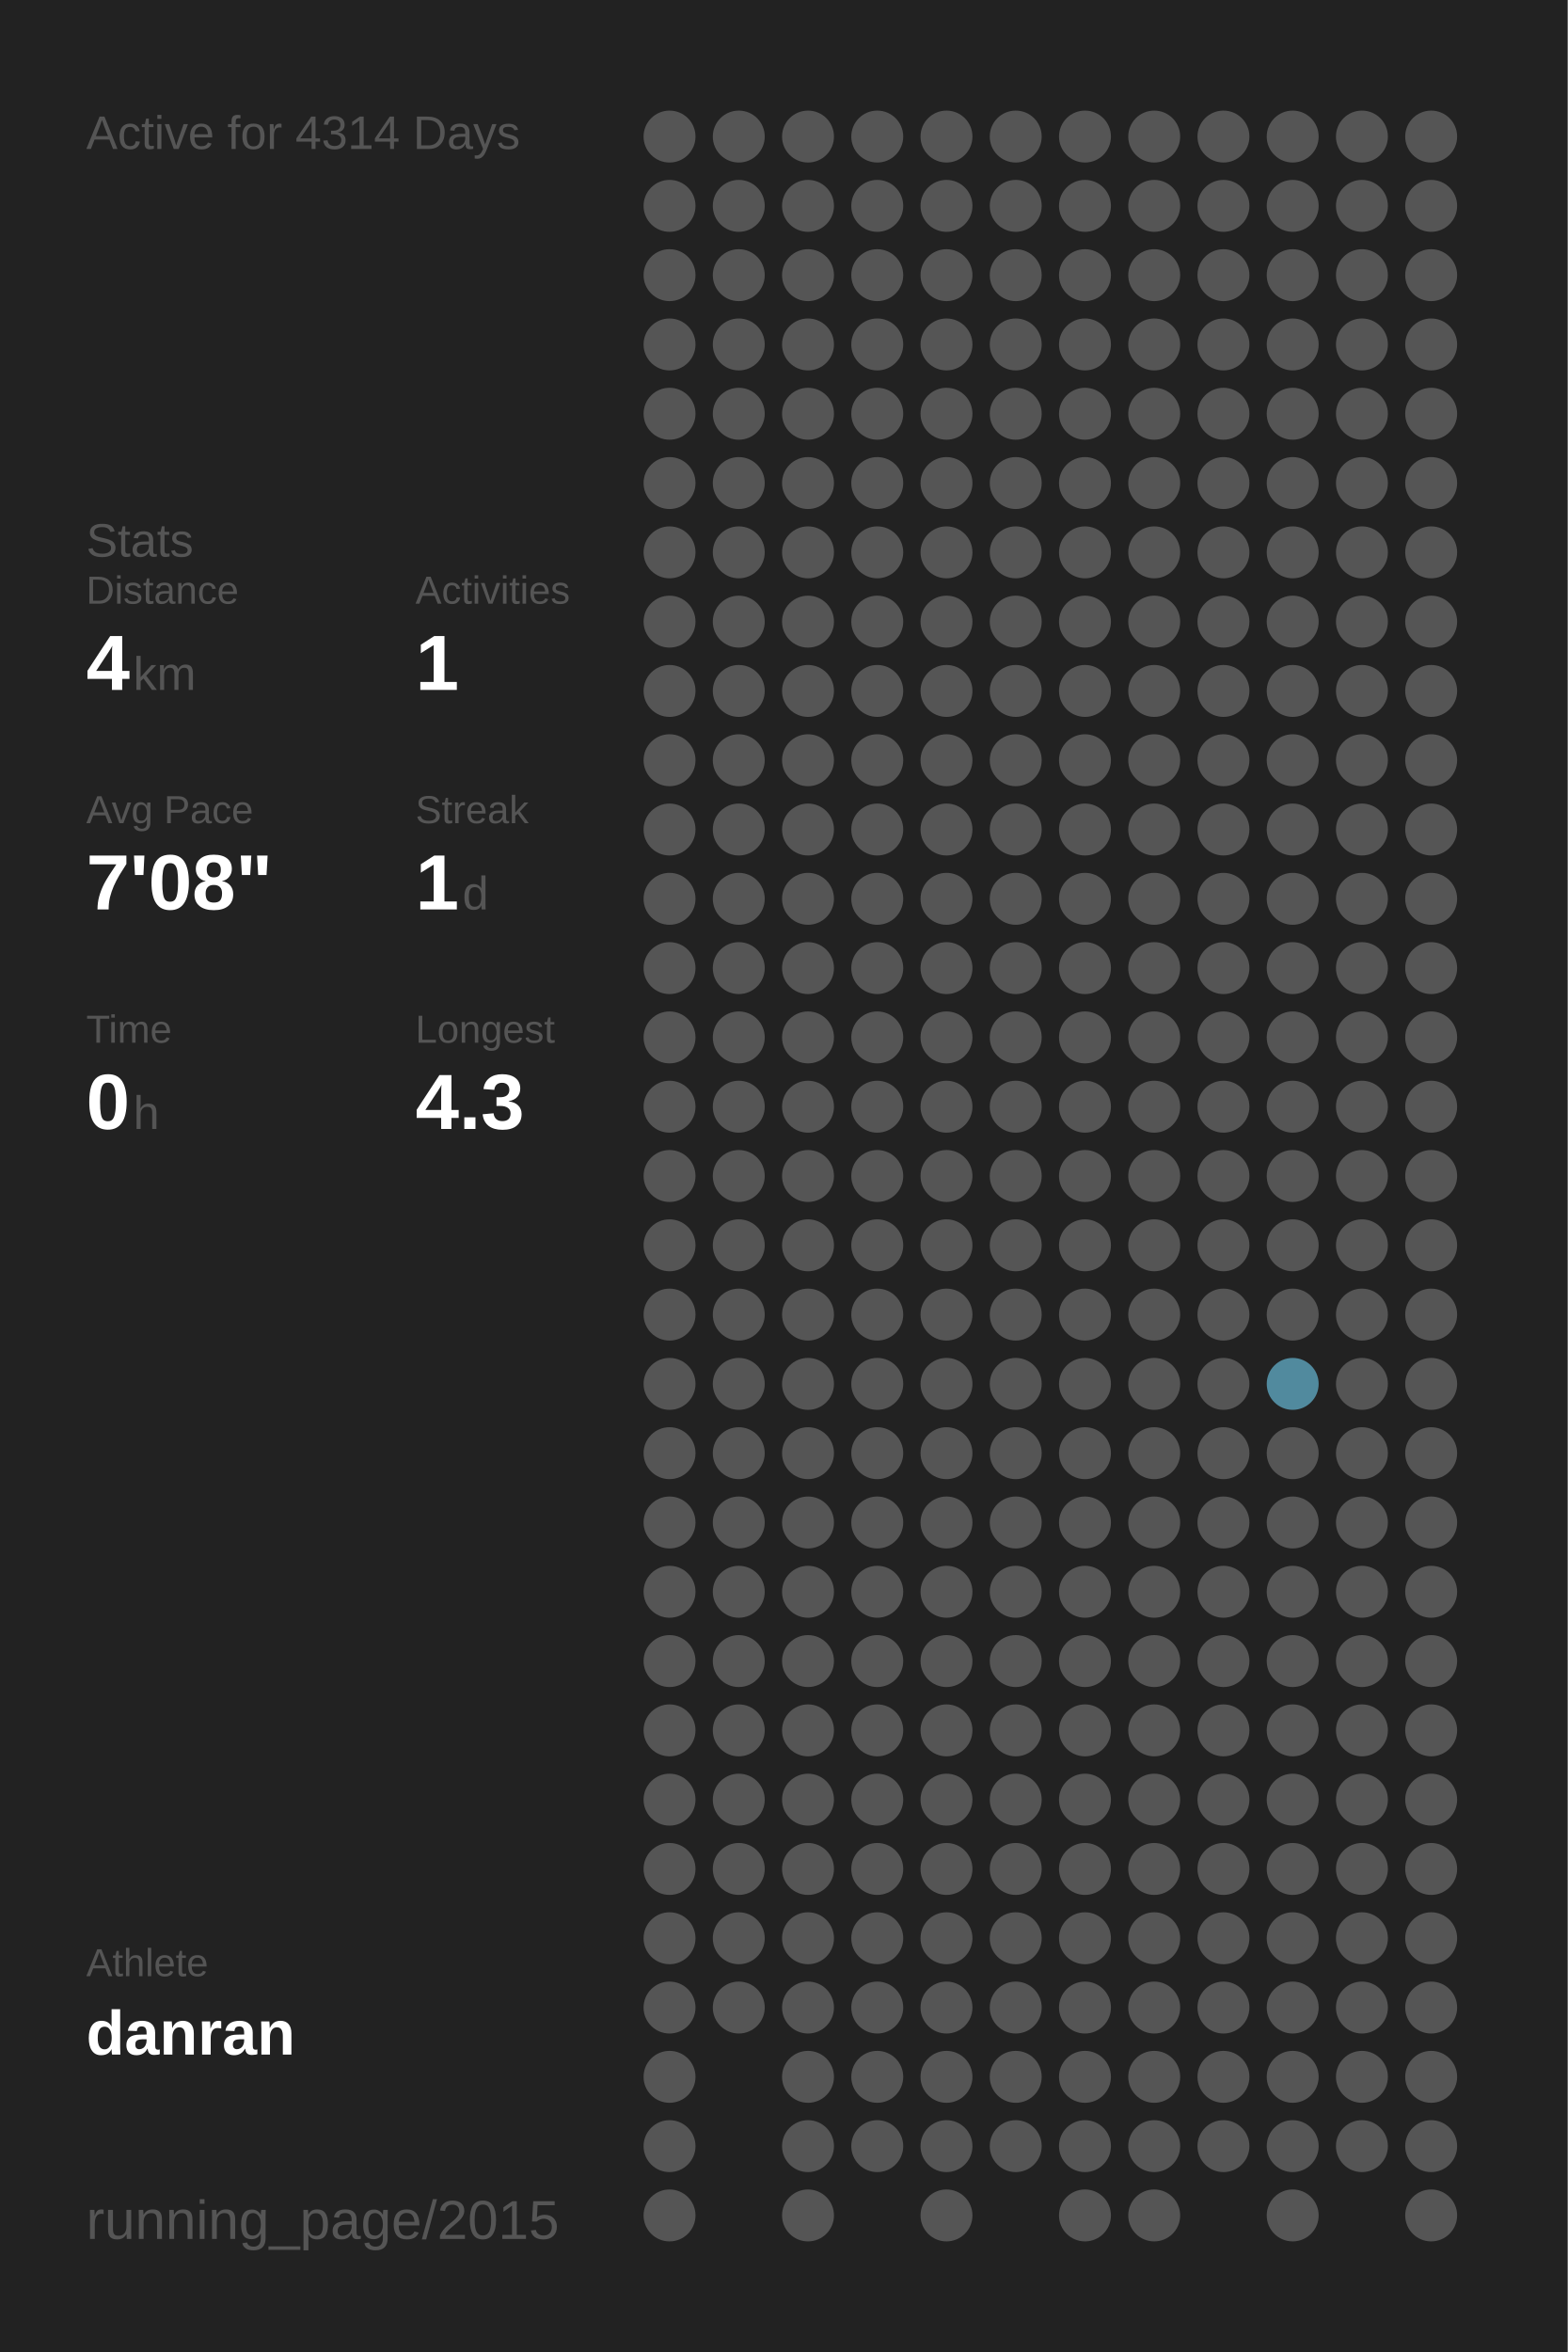
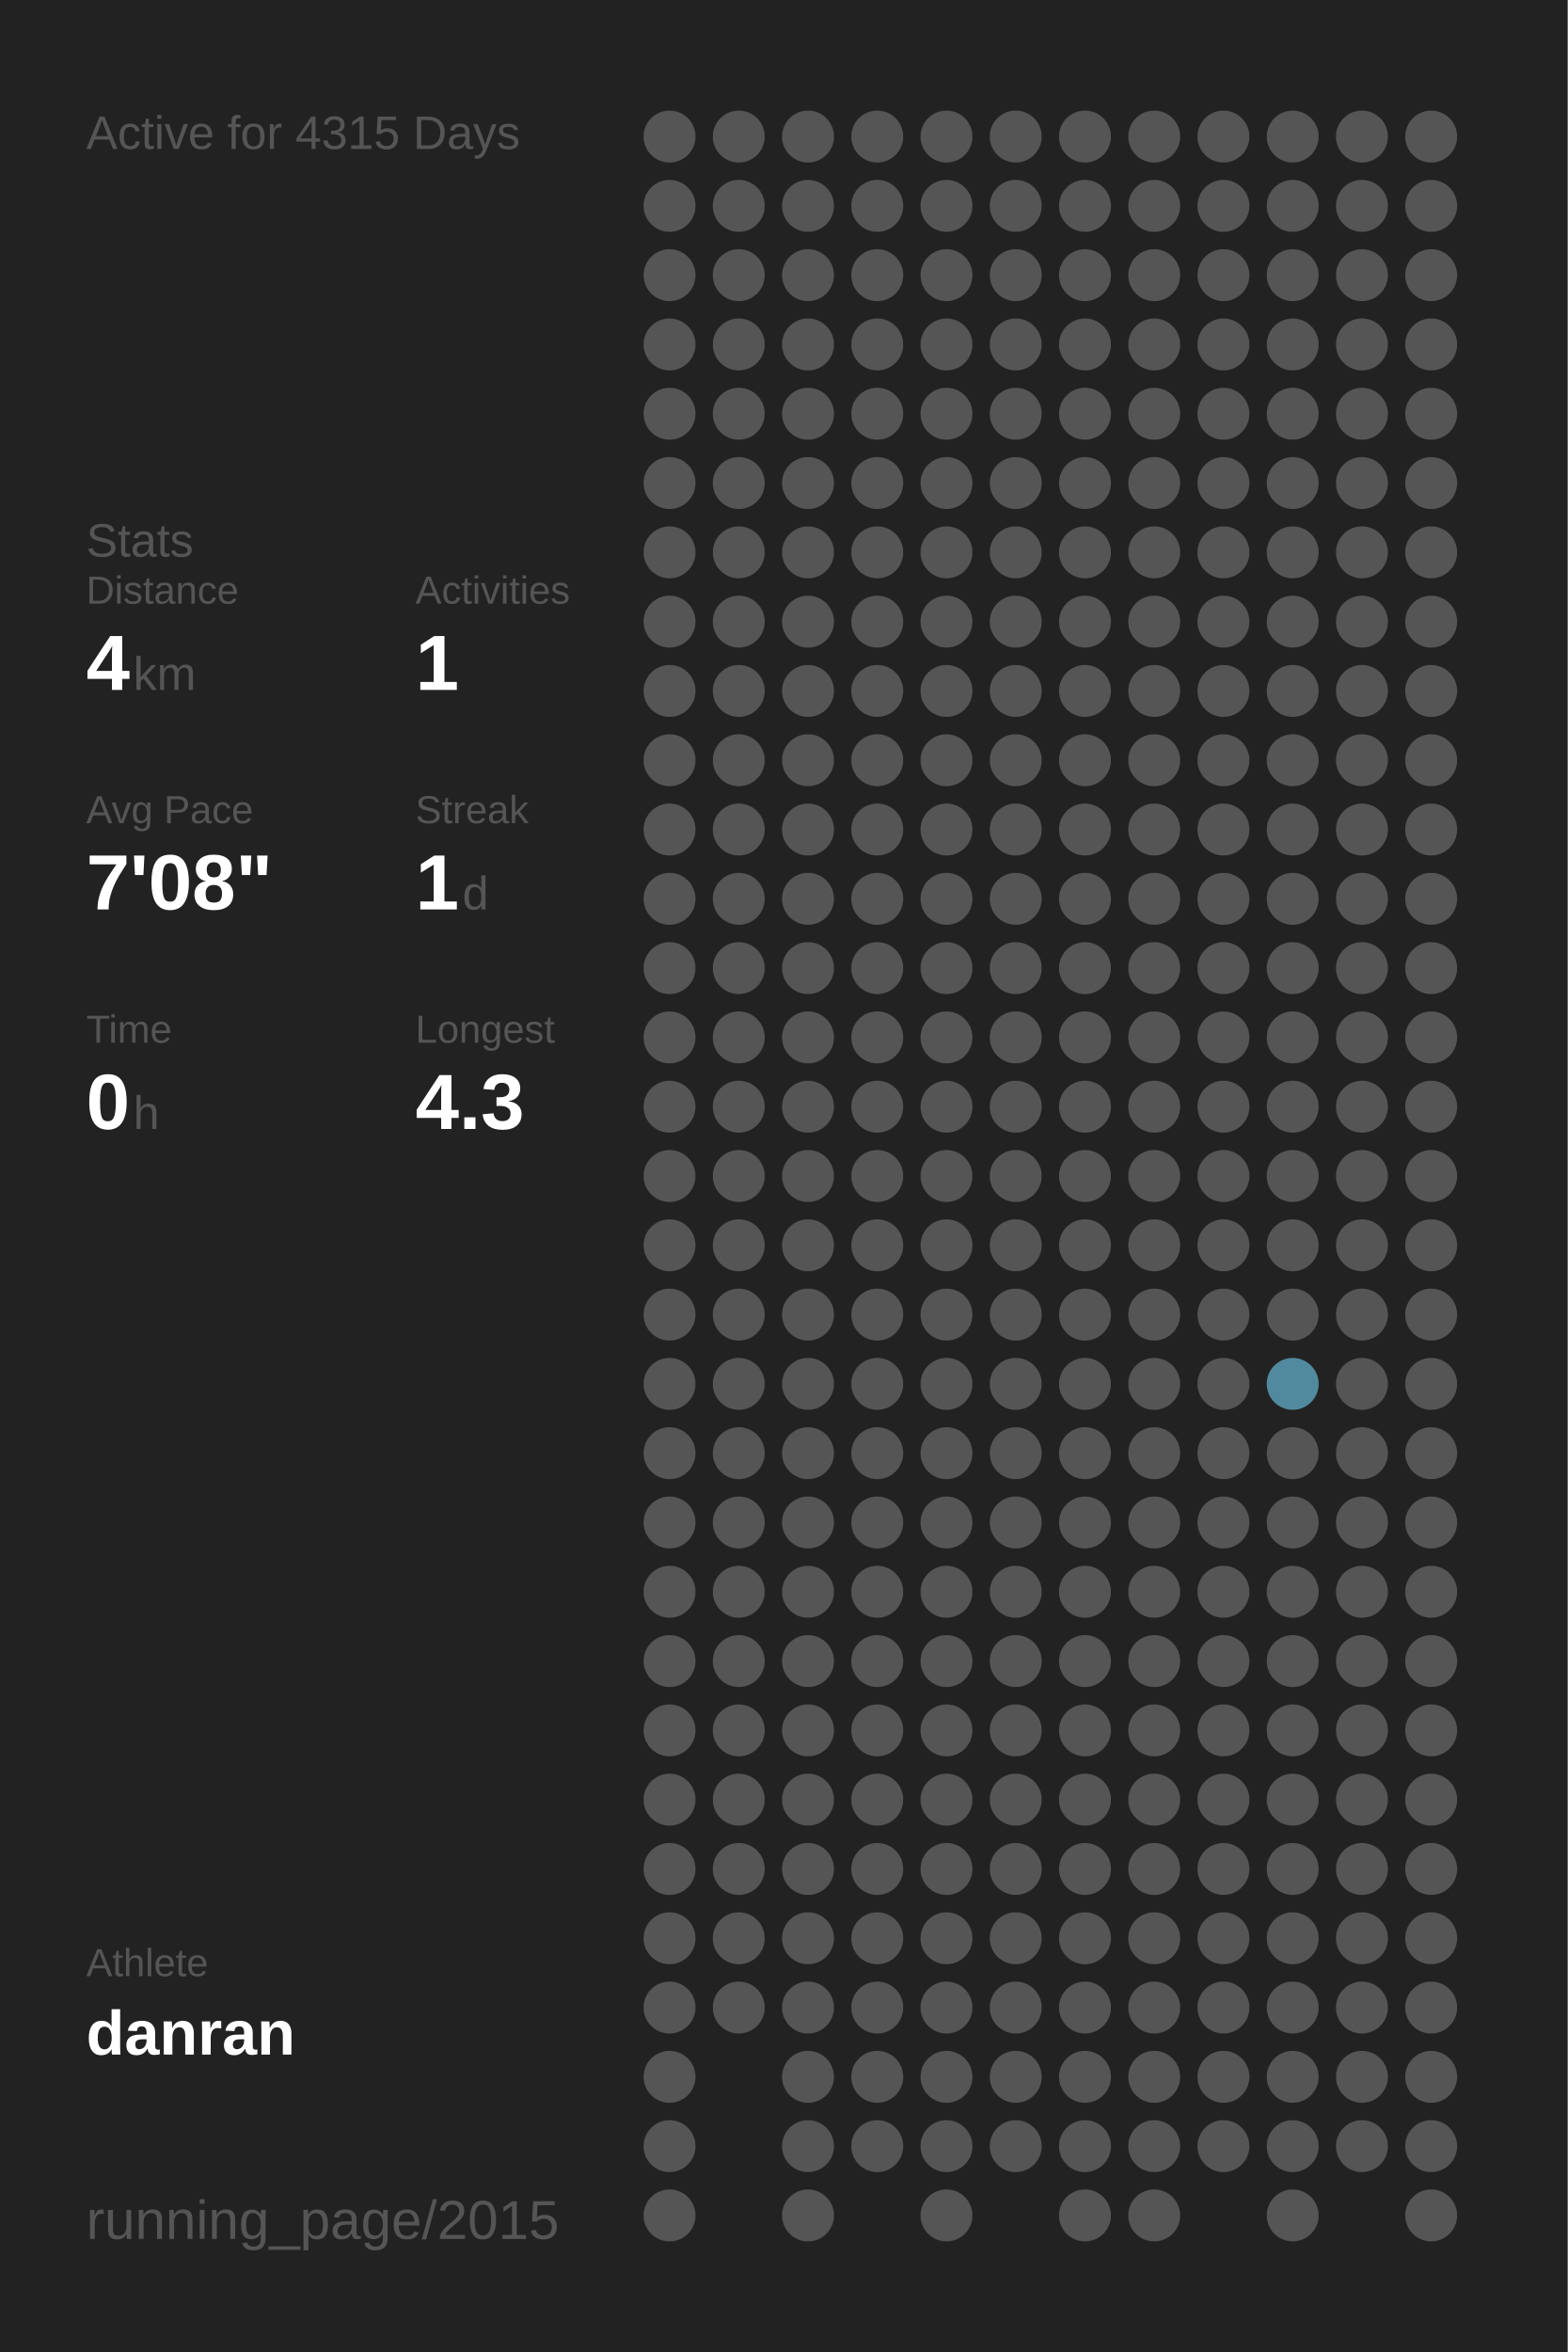
<svg xmlns="http://www.w3.org/2000/svg" baseProfile="full" height="300mm" version="1.1" viewBox="0,0,200,300" width="200mm">
  <defs />
  <rect fill="#222222" height="300" width="200" x="0" y="0" />
-   <text fill="#555555" style="font-size:6px; font-family:Arial;" x="11" y="19">Active for 4314 Days</text>
+   <text fill="#555555" style="font-size:6px; font-family:Arial;" x="11" y="19">Active for 4315 Days</text>
  <text fill="#555555" style="font-size:6px; font-family:Arial;" x="11" y="71">Stats</text>
  <text fill="#555555" style="font-size:5px; font-family:Arial;" x="11" y="77">Distance</text>
  <text fill="#FFFFFF" style="font-size:10px; font-family:Arial; font-weight:bold;" x="11" y="88">4</text>
  <text fill="#555555" style="font-size:6px; font-family:Arial;" x="17" y="88">km</text>
  <text fill="#555555" style="font-size:5px; font-family:Arial;" x="53" y="77">Activities</text>
  <text fill="#FFFFFF" style="font-size:10px; font-family:Arial; font-weight:bold;" x="53" y="88">1</text>
  <text fill="#555555" style="font-size:5px; font-family:Arial;" x="11" y="105">Avg Pace</text>
  <text fill="#FFFFFF" style="font-size:10px; font-family:Arial; font-weight:bold;" x="11" y="116">7'08"</text>
  <text fill="#555555" style="font-size:5px; font-family:Arial;" x="53" y="105">Streak</text>
  <text fill="#FFFFFF" style="font-size:10px; font-family:Arial; font-weight:bold;" x="53" y="116">1</text>
  <text fill="#555555" style="font-size:6px; font-family:Arial;" x="59" y="116">d</text>
  <text fill="#555555" style="font-size:5px; font-family:Arial;" x="11" y="133">Time</text>
  <text fill="#FFFFFF" style="font-size:10px; font-family:Arial; font-weight:bold;" x="11" y="144">0</text>
  <text fill="#555555" style="font-size:6px; font-family:Arial;" x="17" y="144">h</text>
  <text fill="#555555" style="font-size:5px; font-family:Arial;" x="53" y="133">Longest</text>
  <text fill="#FFFFFF" style="font-size:10px; font-family:Arial; font-weight:bold;" x="53" y="144">4.3</text>
  <text fill="#555555" style="font-size:5px; font-family:Arial;" x="11" y="252.065">Athlete</text>
  <text fill="#FFFFFF" style="font-size:8px; font-family:Arial; font-weight:bold;" x="11" y="262.065">danran</text>
  <text fill="#555555" style="font-size:7px; font-family:Arial;" x="11" y="285.581">running_page/2015</text>
  <circle cx="85.417" cy="17.419" fill="#555555" r="3.312" />
  <circle cx="85.417" cy="26.258" fill="#555555" r="3.312" />
  <circle cx="85.417" cy="35.097" fill="#555555" r="3.312" />
  <circle cx="85.417" cy="43.935" fill="#555555" r="3.312" />
  <circle cx="85.417" cy="52.774" fill="#555555" r="3.312" />
  <circle cx="85.417" cy="61.613" fill="#555555" r="3.312" />
  <circle cx="85.417" cy="70.452" fill="#555555" r="3.312" />
  <circle cx="85.417" cy="79.29" fill="#555555" r="3.312" />
  <circle cx="85.417" cy="88.129" fill="#555555" r="3.312" />
  <circle cx="85.417" cy="96.968" fill="#555555" r="3.312" />
  <circle cx="85.417" cy="105.806" fill="#555555" r="3.312" />
  <circle cx="85.417" cy="114.645" fill="#555555" r="3.312" />
  <circle cx="85.417" cy="123.484" fill="#555555" r="3.312" />
  <circle cx="85.417" cy="132.323" fill="#555555" r="3.312" />
  <circle cx="85.417" cy="141.161" fill="#555555" r="3.312" />
  <circle cx="85.417" cy="150" fill="#555555" r="3.312" />
  <circle cx="85.417" cy="158.839" fill="#555555" r="3.312" />
  <circle cx="85.417" cy="167.677" fill="#555555" r="3.312" />
  <circle cx="85.417" cy="176.516" fill="#555555" r="3.312" />
  <circle cx="85.417" cy="185.355" fill="#555555" r="3.312" />
  <circle cx="85.417" cy="194.194" fill="#555555" r="3.312" />
  <circle cx="85.417" cy="203.032" fill="#555555" r="3.312" />
  <circle cx="85.417" cy="211.871" fill="#555555" r="3.312" />
  <circle cx="85.417" cy="220.71" fill="#555555" r="3.312" />
  <circle cx="85.417" cy="229.548" fill="#555555" r="3.312" />
  <circle cx="85.417" cy="238.387" fill="#555555" r="3.312" />
  <circle cx="85.417" cy="247.226" fill="#555555" r="3.312" />
  <circle cx="85.417" cy="256.065" fill="#555555" r="3.312" />
  <circle cx="85.417" cy="264.903" fill="#555555" r="3.312" />
  <circle cx="85.417" cy="273.742" fill="#555555" r="3.312" />
  <circle cx="85.417" cy="282.581" fill="#555555" r="3.312" />
  <circle cx="94.25" cy="17.419" fill="#555555" r="3.312" />
  <circle cx="94.25" cy="26.258" fill="#555555" r="3.312" />
  <circle cx="94.25" cy="35.097" fill="#555555" r="3.312" />
  <circle cx="94.25" cy="43.935" fill="#555555" r="3.312" />
  <circle cx="94.25" cy="52.774" fill="#555555" r="3.312" />
  <circle cx="94.25" cy="61.613" fill="#555555" r="3.312" />
  <circle cx="94.25" cy="70.452" fill="#555555" r="3.312" />
  <circle cx="94.25" cy="79.29" fill="#555555" r="3.312" />
  <circle cx="94.25" cy="88.129" fill="#555555" r="3.312" />
  <circle cx="94.25" cy="96.968" fill="#555555" r="3.312" />
  <circle cx="94.25" cy="105.806" fill="#555555" r="3.312" />
  <circle cx="94.25" cy="114.645" fill="#555555" r="3.312" />
  <circle cx="94.25" cy="123.484" fill="#555555" r="3.312" />
  <circle cx="94.25" cy="132.323" fill="#555555" r="3.312" />
  <circle cx="94.25" cy="141.161" fill="#555555" r="3.312" />
  <circle cx="94.25" cy="150" fill="#555555" r="3.312" />
  <circle cx="94.25" cy="158.839" fill="#555555" r="3.312" />
  <circle cx="94.25" cy="167.677" fill="#555555" r="3.312" />
  <circle cx="94.25" cy="176.516" fill="#555555" r="3.312" />
  <circle cx="94.25" cy="185.355" fill="#555555" r="3.312" />
  <circle cx="94.25" cy="194.194" fill="#555555" r="3.312" />
  <circle cx="94.25" cy="203.032" fill="#555555" r="3.312" />
  <circle cx="94.25" cy="211.871" fill="#555555" r="3.312" />
  <circle cx="94.25" cy="220.71" fill="#555555" r="3.312" />
  <circle cx="94.25" cy="229.548" fill="#555555" r="3.312" />
  <circle cx="94.25" cy="238.387" fill="#555555" r="3.312" />
  <circle cx="94.25" cy="247.226" fill="#555555" r="3.312" />
  <circle cx="94.25" cy="256.065" fill="#555555" r="3.312" />
  <circle cx="103.083" cy="17.419" fill="#555555" r="3.312" />
  <circle cx="103.083" cy="26.258" fill="#555555" r="3.312" />
  <circle cx="103.083" cy="35.097" fill="#555555" r="3.312" />
  <circle cx="103.083" cy="43.935" fill="#555555" r="3.312" />
  <circle cx="103.083" cy="52.774" fill="#555555" r="3.312" />
  <circle cx="103.083" cy="61.613" fill="#555555" r="3.312" />
  <circle cx="103.083" cy="70.452" fill="#555555" r="3.312" />
  <circle cx="103.083" cy="79.29" fill="#555555" r="3.312" />
  <circle cx="103.083" cy="88.129" fill="#555555" r="3.312" />
  <circle cx="103.083" cy="96.968" fill="#555555" r="3.312" />
  <circle cx="103.083" cy="105.806" fill="#555555" r="3.312" />
  <circle cx="103.083" cy="114.645" fill="#555555" r="3.312" />
  <circle cx="103.083" cy="123.484" fill="#555555" r="3.312" />
  <circle cx="103.083" cy="132.323" fill="#555555" r="3.312" />
  <circle cx="103.083" cy="141.161" fill="#555555" r="3.312" />
  <circle cx="103.083" cy="150" fill="#555555" r="3.312" />
  <circle cx="103.083" cy="158.839" fill="#555555" r="3.312" />
  <circle cx="103.083" cy="167.677" fill="#555555" r="3.312" />
  <circle cx="103.083" cy="176.516" fill="#555555" r="3.312" />
  <circle cx="103.083" cy="185.355" fill="#555555" r="3.312" />
  <circle cx="103.083" cy="194.194" fill="#555555" r="3.312" />
  <circle cx="103.083" cy="203.032" fill="#555555" r="3.312" />
  <circle cx="103.083" cy="211.871" fill="#555555" r="3.312" />
  <circle cx="103.083" cy="220.71" fill="#555555" r="3.312" />
  <circle cx="103.083" cy="229.548" fill="#555555" r="3.312" />
  <circle cx="103.083" cy="238.387" fill="#555555" r="3.312" />
  <circle cx="103.083" cy="247.226" fill="#555555" r="3.312" />
  <circle cx="103.083" cy="256.065" fill="#555555" r="3.312" />
  <circle cx="103.083" cy="264.903" fill="#555555" r="3.312" />
  <circle cx="103.083" cy="273.742" fill="#555555" r="3.312" />
  <circle cx="103.083" cy="282.581" fill="#555555" r="3.312" />
  <circle cx="111.917" cy="17.419" fill="#555555" r="3.312" />
  <circle cx="111.917" cy="26.258" fill="#555555" r="3.312" />
  <circle cx="111.917" cy="35.097" fill="#555555" r="3.312" />
  <circle cx="111.917" cy="43.935" fill="#555555" r="3.312" />
  <circle cx="111.917" cy="52.774" fill="#555555" r="3.312" />
  <circle cx="111.917" cy="61.613" fill="#555555" r="3.312" />
  <circle cx="111.917" cy="70.452" fill="#555555" r="3.312" />
  <circle cx="111.917" cy="79.29" fill="#555555" r="3.312" />
  <circle cx="111.917" cy="88.129" fill="#555555" r="3.312" />
  <circle cx="111.917" cy="96.968" fill="#555555" r="3.312" />
  <circle cx="111.917" cy="105.806" fill="#555555" r="3.312" />
  <circle cx="111.917" cy="114.645" fill="#555555" r="3.312" />
  <circle cx="111.917" cy="123.484" fill="#555555" r="3.312" />
  <circle cx="111.917" cy="132.323" fill="#555555" r="3.312" />
  <circle cx="111.917" cy="141.161" fill="#555555" r="3.312" />
  <circle cx="111.917" cy="150" fill="#555555" r="3.312" />
  <circle cx="111.917" cy="158.839" fill="#555555" r="3.312" />
  <circle cx="111.917" cy="167.677" fill="#555555" r="3.312" />
  <circle cx="111.917" cy="176.516" fill="#555555" r="3.312" />
  <circle cx="111.917" cy="185.355" fill="#555555" r="3.312" />
  <circle cx="111.917" cy="194.194" fill="#555555" r="3.312" />
  <circle cx="111.917" cy="203.032" fill="#555555" r="3.312" />
  <circle cx="111.917" cy="211.871" fill="#555555" r="3.312" />
  <circle cx="111.917" cy="220.71" fill="#555555" r="3.312" />
  <circle cx="111.917" cy="229.548" fill="#555555" r="3.312" />
  <circle cx="111.917" cy="238.387" fill="#555555" r="3.312" />
  <circle cx="111.917" cy="247.226" fill="#555555" r="3.312" />
  <circle cx="111.917" cy="256.065" fill="#555555" r="3.312" />
  <circle cx="111.917" cy="264.903" fill="#555555" r="3.312" />
  <circle cx="111.917" cy="273.742" fill="#555555" r="3.312" />
  <circle cx="120.75" cy="17.419" fill="#555555" r="3.312" />
  <circle cx="120.75" cy="26.258" fill="#555555" r="3.312" />
  <circle cx="120.75" cy="35.097" fill="#555555" r="3.312" />
  <circle cx="120.75" cy="43.935" fill="#555555" r="3.312" />
  <circle cx="120.75" cy="52.774" fill="#555555" r="3.312" />
  <circle cx="120.75" cy="61.613" fill="#555555" r="3.312" />
  <circle cx="120.75" cy="70.452" fill="#555555" r="3.312" />
  <circle cx="120.75" cy="79.29" fill="#555555" r="3.312" />
  <circle cx="120.75" cy="88.129" fill="#555555" r="3.312" />
  <circle cx="120.75" cy="96.968" fill="#555555" r="3.312" />
  <circle cx="120.75" cy="105.806" fill="#555555" r="3.312" />
  <circle cx="120.75" cy="114.645" fill="#555555" r="3.312" />
  <circle cx="120.75" cy="123.484" fill="#555555" r="3.312" />
  <circle cx="120.75" cy="132.323" fill="#555555" r="3.312" />
  <circle cx="120.75" cy="141.161" fill="#555555" r="3.312" />
  <circle cx="120.75" cy="150" fill="#555555" r="3.312" />
  <circle cx="120.75" cy="158.839" fill="#555555" r="3.312" />
  <circle cx="120.75" cy="167.677" fill="#555555" r="3.312" />
  <circle cx="120.75" cy="176.516" fill="#555555" r="3.312" />
  <circle cx="120.75" cy="185.355" fill="#555555" r="3.312" />
  <circle cx="120.75" cy="194.194" fill="#555555" r="3.312" />
  <circle cx="120.75" cy="203.032" fill="#555555" r="3.312" />
  <circle cx="120.75" cy="211.871" fill="#555555" r="3.312" />
  <circle cx="120.75" cy="220.71" fill="#555555" r="3.312" />
  <circle cx="120.75" cy="229.548" fill="#555555" r="3.312" />
  <circle cx="120.75" cy="238.387" fill="#555555" r="3.312" />
  <circle cx="120.75" cy="247.226" fill="#555555" r="3.312" />
  <circle cx="120.75" cy="256.065" fill="#555555" r="3.312" />
  <circle cx="120.75" cy="264.903" fill="#555555" r="3.312" />
  <circle cx="120.75" cy="273.742" fill="#555555" r="3.312" />
  <circle cx="120.75" cy="282.581" fill="#555555" r="3.312" />
  <circle cx="129.583" cy="17.419" fill="#555555" r="3.312" />
  <circle cx="129.583" cy="26.258" fill="#555555" r="3.312" />
  <circle cx="129.583" cy="35.097" fill="#555555" r="3.312" />
  <circle cx="129.583" cy="43.935" fill="#555555" r="3.312" />
  <circle cx="129.583" cy="52.774" fill="#555555" r="3.312" />
  <circle cx="129.583" cy="61.613" fill="#555555" r="3.312" />
  <circle cx="129.583" cy="70.452" fill="#555555" r="3.312" />
  <circle cx="129.583" cy="79.29" fill="#555555" r="3.312" />
  <circle cx="129.583" cy="88.129" fill="#555555" r="3.312" />
  <circle cx="129.583" cy="96.968" fill="#555555" r="3.312" />
  <circle cx="129.583" cy="105.806" fill="#555555" r="3.312" />
  <circle cx="129.583" cy="114.645" fill="#555555" r="3.312" />
  <circle cx="129.583" cy="123.484" fill="#555555" r="3.312" />
  <circle cx="129.583" cy="132.323" fill="#555555" r="3.312" />
  <circle cx="129.583" cy="141.161" fill="#555555" r="3.312" />
  <circle cx="129.583" cy="150" fill="#555555" r="3.312" />
  <circle cx="129.583" cy="158.839" fill="#555555" r="3.312" />
  <circle cx="129.583" cy="167.677" fill="#555555" r="3.312" />
  <circle cx="129.583" cy="176.516" fill="#555555" r="3.312" />
  <circle cx="129.583" cy="185.355" fill="#555555" r="3.312" />
  <circle cx="129.583" cy="194.194" fill="#555555" r="3.312" />
  <circle cx="129.583" cy="203.032" fill="#555555" r="3.312" />
  <circle cx="129.583" cy="211.871" fill="#555555" r="3.312" />
  <circle cx="129.583" cy="220.71" fill="#555555" r="3.312" />
  <circle cx="129.583" cy="229.548" fill="#555555" r="3.312" />
  <circle cx="129.583" cy="238.387" fill="#555555" r="3.312" />
  <circle cx="129.583" cy="247.226" fill="#555555" r="3.312" />
  <circle cx="129.583" cy="256.065" fill="#555555" r="3.312" />
  <circle cx="129.583" cy="264.903" fill="#555555" r="3.312" />
  <circle cx="129.583" cy="273.742" fill="#555555" r="3.312" />
  <circle cx="138.417" cy="17.419" fill="#555555" r="3.312" />
  <circle cx="138.417" cy="26.258" fill="#555555" r="3.312" />
  <circle cx="138.417" cy="35.097" fill="#555555" r="3.312" />
  <circle cx="138.417" cy="43.935" fill="#555555" r="3.312" />
  <circle cx="138.417" cy="52.774" fill="#555555" r="3.312" />
  <circle cx="138.417" cy="61.613" fill="#555555" r="3.312" />
  <circle cx="138.417" cy="70.452" fill="#555555" r="3.312" />
  <circle cx="138.417" cy="79.29" fill="#555555" r="3.312" />
  <circle cx="138.417" cy="88.129" fill="#555555" r="3.312" />
  <circle cx="138.417" cy="96.968" fill="#555555" r="3.312" />
  <circle cx="138.417" cy="105.806" fill="#555555" r="3.312" />
  <circle cx="138.417" cy="114.645" fill="#555555" r="3.312" />
  <circle cx="138.417" cy="123.484" fill="#555555" r="3.312" />
  <circle cx="138.417" cy="132.323" fill="#555555" r="3.312" />
  <circle cx="138.417" cy="141.161" fill="#555555" r="3.312" />
  <circle cx="138.417" cy="150" fill="#555555" r="3.312" />
  <circle cx="138.417" cy="158.839" fill="#555555" r="3.312" />
  <circle cx="138.417" cy="167.677" fill="#555555" r="3.312" />
  <circle cx="138.417" cy="176.516" fill="#555555" r="3.312" />
  <circle cx="138.417" cy="185.355" fill="#555555" r="3.312" />
  <circle cx="138.417" cy="194.194" fill="#555555" r="3.312" />
  <circle cx="138.417" cy="203.032" fill="#555555" r="3.312" />
  <circle cx="138.417" cy="211.871" fill="#555555" r="3.312" />
  <circle cx="138.417" cy="220.71" fill="#555555" r="3.312" />
  <circle cx="138.417" cy="229.548" fill="#555555" r="3.312" />
  <circle cx="138.417" cy="238.387" fill="#555555" r="3.312" />
  <circle cx="138.417" cy="247.226" fill="#555555" r="3.312" />
  <circle cx="138.417" cy="256.065" fill="#555555" r="3.312" />
  <circle cx="138.417" cy="264.903" fill="#555555" r="3.312" />
  <circle cx="138.417" cy="273.742" fill="#555555" r="3.312" />
  <circle cx="138.417" cy="282.581" fill="#555555" r="3.312" />
  <circle cx="147.25" cy="17.419" fill="#555555" r="3.312" />
  <circle cx="147.25" cy="26.258" fill="#555555" r="3.312" />
  <circle cx="147.25" cy="35.097" fill="#555555" r="3.312" />
  <circle cx="147.25" cy="43.935" fill="#555555" r="3.312" />
  <circle cx="147.25" cy="52.774" fill="#555555" r="3.312" />
  <circle cx="147.25" cy="61.613" fill="#555555" r="3.312" />
  <circle cx="147.25" cy="70.452" fill="#555555" r="3.312" />
  <circle cx="147.25" cy="79.29" fill="#555555" r="3.312" />
  <circle cx="147.25" cy="88.129" fill="#555555" r="3.312" />
  <circle cx="147.25" cy="96.968" fill="#555555" r="3.312" />
  <circle cx="147.25" cy="105.806" fill="#555555" r="3.312" />
  <circle cx="147.25" cy="114.645" fill="#555555" r="3.312" />
  <circle cx="147.25" cy="123.484" fill="#555555" r="3.312" />
  <circle cx="147.25" cy="132.323" fill="#555555" r="3.312" />
  <circle cx="147.25" cy="141.161" fill="#555555" r="3.312" />
  <circle cx="147.25" cy="150" fill="#555555" r="3.312" />
  <circle cx="147.25" cy="158.839" fill="#555555" r="3.312" />
  <circle cx="147.25" cy="167.677" fill="#555555" r="3.312" />
  <circle cx="147.25" cy="176.516" fill="#555555" r="3.312" />
  <circle cx="147.25" cy="185.355" fill="#555555" r="3.312" />
  <circle cx="147.25" cy="194.194" fill="#555555" r="3.312" />
  <circle cx="147.25" cy="203.032" fill="#555555" r="3.312" />
  <circle cx="147.25" cy="211.871" fill="#555555" r="3.312" />
  <circle cx="147.25" cy="220.71" fill="#555555" r="3.312" />
  <circle cx="147.25" cy="229.548" fill="#555555" r="3.312" />
  <circle cx="147.25" cy="238.387" fill="#555555" r="3.312" />
  <circle cx="147.25" cy="247.226" fill="#555555" r="3.312" />
  <circle cx="147.25" cy="256.065" fill="#555555" r="3.312" />
  <circle cx="147.25" cy="264.903" fill="#555555" r="3.312" />
  <circle cx="147.25" cy="273.742" fill="#555555" r="3.312" />
  <circle cx="147.25" cy="282.581" fill="#555555" r="3.312" />
  <circle cx="156.083" cy="17.419" fill="#555555" r="3.312" />
  <circle cx="156.083" cy="26.258" fill="#555555" r="3.312" />
  <circle cx="156.083" cy="35.097" fill="#555555" r="3.312" />
  <circle cx="156.083" cy="43.935" fill="#555555" r="3.312" />
  <circle cx="156.083" cy="52.774" fill="#555555" r="3.312" />
  <circle cx="156.083" cy="61.613" fill="#555555" r="3.312" />
  <circle cx="156.083" cy="70.452" fill="#555555" r="3.312" />
  <circle cx="156.083" cy="79.29" fill="#555555" r="3.312" />
  <circle cx="156.083" cy="88.129" fill="#555555" r="3.312" />
  <circle cx="156.083" cy="96.968" fill="#555555" r="3.312" />
  <circle cx="156.083" cy="105.806" fill="#555555" r="3.312" />
  <circle cx="156.083" cy="114.645" fill="#555555" r="3.312" />
  <circle cx="156.083" cy="123.484" fill="#555555" r="3.312" />
  <circle cx="156.083" cy="132.323" fill="#555555" r="3.312" />
  <circle cx="156.083" cy="141.161" fill="#555555" r="3.312" />
  <circle cx="156.083" cy="150" fill="#555555" r="3.312" />
  <circle cx="156.083" cy="158.839" fill="#555555" r="3.312" />
  <circle cx="156.083" cy="167.677" fill="#555555" r="3.312" />
  <circle cx="156.083" cy="176.516" fill="#555555" r="3.312" />
  <circle cx="156.083" cy="185.355" fill="#555555" r="3.312" />
  <circle cx="156.083" cy="194.194" fill="#555555" r="3.312" />
  <circle cx="156.083" cy="203.032" fill="#555555" r="3.312" />
  <circle cx="156.083" cy="211.871" fill="#555555" r="3.312" />
  <circle cx="156.083" cy="220.71" fill="#555555" r="3.312" />
  <circle cx="156.083" cy="229.548" fill="#555555" r="3.312" />
  <circle cx="156.083" cy="238.387" fill="#555555" r="3.312" />
  <circle cx="156.083" cy="247.226" fill="#555555" r="3.312" />
  <circle cx="156.083" cy="256.065" fill="#555555" r="3.312" />
  <circle cx="156.083" cy="264.903" fill="#555555" r="3.312" />
  <circle cx="156.083" cy="273.742" fill="#555555" r="3.312" />
  <circle cx="164.917" cy="17.419" fill="#555555" r="3.312" />
  <circle cx="164.917" cy="26.258" fill="#555555" r="3.312" />
  <circle cx="164.917" cy="35.097" fill="#555555" r="3.312" />
  <circle cx="164.917" cy="43.935" fill="#555555" r="3.312" />
  <circle cx="164.917" cy="52.774" fill="#555555" r="3.312" />
  <circle cx="164.917" cy="61.613" fill="#555555" r="3.312" />
  <circle cx="164.917" cy="70.452" fill="#555555" r="3.312" />
  <circle cx="164.917" cy="79.29" fill="#555555" r="3.312" />
  <circle cx="164.917" cy="88.129" fill="#555555" r="3.312" />
  <circle cx="164.917" cy="96.968" fill="#555555" r="3.312" />
  <circle cx="164.917" cy="105.806" fill="#555555" r="3.312" />
  <circle cx="164.917" cy="114.645" fill="#555555" r="3.312" />
  <circle cx="164.917" cy="123.484" fill="#555555" r="3.312" />
  <circle cx="164.917" cy="132.323" fill="#555555" r="3.312" />
  <circle cx="164.917" cy="141.161" fill="#555555" r="3.312" />
  <circle cx="164.917" cy="150" fill="#555555" r="3.312" />
  <circle cx="164.917" cy="158.839" fill="#555555" r="3.312" />
  <circle cx="164.917" cy="167.677" fill="#555555" r="3.312" />
  <circle cx="164.917" cy="176.516" fill="#518a9e" r="3.312" />
  <circle cx="164.917" cy="185.355" fill="#555555" r="3.312" />
  <circle cx="164.917" cy="194.194" fill="#555555" r="3.312" />
  <circle cx="164.917" cy="203.032" fill="#555555" r="3.312" />
  <circle cx="164.917" cy="211.871" fill="#555555" r="3.312" />
  <circle cx="164.917" cy="220.71" fill="#555555" r="3.312" />
  <circle cx="164.917" cy="229.548" fill="#555555" r="3.312" />
  <circle cx="164.917" cy="238.387" fill="#555555" r="3.312" />
  <circle cx="164.917" cy="247.226" fill="#555555" r="3.312" />
  <circle cx="164.917" cy="256.065" fill="#555555" r="3.312" />
  <circle cx="164.917" cy="264.903" fill="#555555" r="3.312" />
  <circle cx="164.917" cy="273.742" fill="#555555" r="3.312" />
  <circle cx="164.917" cy="282.581" fill="#555555" r="3.312" />
  <circle cx="173.75" cy="17.419" fill="#555555" r="3.312" />
  <circle cx="173.75" cy="26.258" fill="#555555" r="3.312" />
  <circle cx="173.75" cy="35.097" fill="#555555" r="3.312" />
  <circle cx="173.75" cy="43.935" fill="#555555" r="3.312" />
  <circle cx="173.75" cy="52.774" fill="#555555" r="3.312" />
  <circle cx="173.75" cy="61.613" fill="#555555" r="3.312" />
  <circle cx="173.75" cy="70.452" fill="#555555" r="3.312" />
  <circle cx="173.75" cy="79.29" fill="#555555" r="3.312" />
  <circle cx="173.75" cy="88.129" fill="#555555" r="3.312" />
  <circle cx="173.75" cy="96.968" fill="#555555" r="3.312" />
  <circle cx="173.75" cy="105.806" fill="#555555" r="3.312" />
  <circle cx="173.75" cy="114.645" fill="#555555" r="3.312" />
  <circle cx="173.75" cy="123.484" fill="#555555" r="3.312" />
  <circle cx="173.75" cy="132.323" fill="#555555" r="3.312" />
  <circle cx="173.75" cy="141.161" fill="#555555" r="3.312" />
  <circle cx="173.75" cy="150" fill="#555555" r="3.312" />
  <circle cx="173.75" cy="158.839" fill="#555555" r="3.312" />
  <circle cx="173.75" cy="167.677" fill="#555555" r="3.312" />
  <circle cx="173.75" cy="176.516" fill="#555555" r="3.312" />
  <circle cx="173.75" cy="185.355" fill="#555555" r="3.312" />
  <circle cx="173.75" cy="194.194" fill="#555555" r="3.312" />
  <circle cx="173.75" cy="203.032" fill="#555555" r="3.312" />
  <circle cx="173.75" cy="211.871" fill="#555555" r="3.312" />
  <circle cx="173.75" cy="220.71" fill="#555555" r="3.312" />
  <circle cx="173.75" cy="229.548" fill="#555555" r="3.312" />
  <circle cx="173.75" cy="238.387" fill="#555555" r="3.312" />
  <circle cx="173.75" cy="247.226" fill="#555555" r="3.312" />
  <circle cx="173.75" cy="256.065" fill="#555555" r="3.312" />
  <circle cx="173.75" cy="264.903" fill="#555555" r="3.312" />
  <circle cx="173.75" cy="273.742" fill="#555555" r="3.312" />
  <circle cx="182.583" cy="17.419" fill="#555555" r="3.312" />
  <circle cx="182.583" cy="26.258" fill="#555555" r="3.312" />
  <circle cx="182.583" cy="35.097" fill="#555555" r="3.312" />
  <circle cx="182.583" cy="43.935" fill="#555555" r="3.312" />
  <circle cx="182.583" cy="52.774" fill="#555555" r="3.312" />
  <circle cx="182.583" cy="61.613" fill="#555555" r="3.312" />
  <circle cx="182.583" cy="70.452" fill="#555555" r="3.312" />
  <circle cx="182.583" cy="79.29" fill="#555555" r="3.312" />
  <circle cx="182.583" cy="88.129" fill="#555555" r="3.312" />
  <circle cx="182.583" cy="96.968" fill="#555555" r="3.312" />
  <circle cx="182.583" cy="105.806" fill="#555555" r="3.312" />
  <circle cx="182.583" cy="114.645" fill="#555555" r="3.312" />
  <circle cx="182.583" cy="123.484" fill="#555555" r="3.312" />
  <circle cx="182.583" cy="132.323" fill="#555555" r="3.312" />
  <circle cx="182.583" cy="141.161" fill="#555555" r="3.312" />
  <circle cx="182.583" cy="150" fill="#555555" r="3.312" />
  <circle cx="182.583" cy="158.839" fill="#555555" r="3.312" />
  <circle cx="182.583" cy="167.677" fill="#555555" r="3.312" />
  <circle cx="182.583" cy="176.516" fill="#555555" r="3.312" />
  <circle cx="182.583" cy="185.355" fill="#555555" r="3.312" />
  <circle cx="182.583" cy="194.194" fill="#555555" r="3.312" />
  <circle cx="182.583" cy="203.032" fill="#555555" r="3.312" />
  <circle cx="182.583" cy="211.871" fill="#555555" r="3.312" />
  <circle cx="182.583" cy="220.71" fill="#555555" r="3.312" />
  <circle cx="182.583" cy="229.548" fill="#555555" r="3.312" />
  <circle cx="182.583" cy="238.387" fill="#555555" r="3.312" />
  <circle cx="182.583" cy="247.226" fill="#555555" r="3.312" />
  <circle cx="182.583" cy="256.065" fill="#555555" r="3.312" />
  <circle cx="182.583" cy="264.903" fill="#555555" r="3.312" />
  <circle cx="182.583" cy="273.742" fill="#555555" r="3.312" />
  <circle cx="182.583" cy="282.581" fill="#555555" r="3.312" />
</svg>
